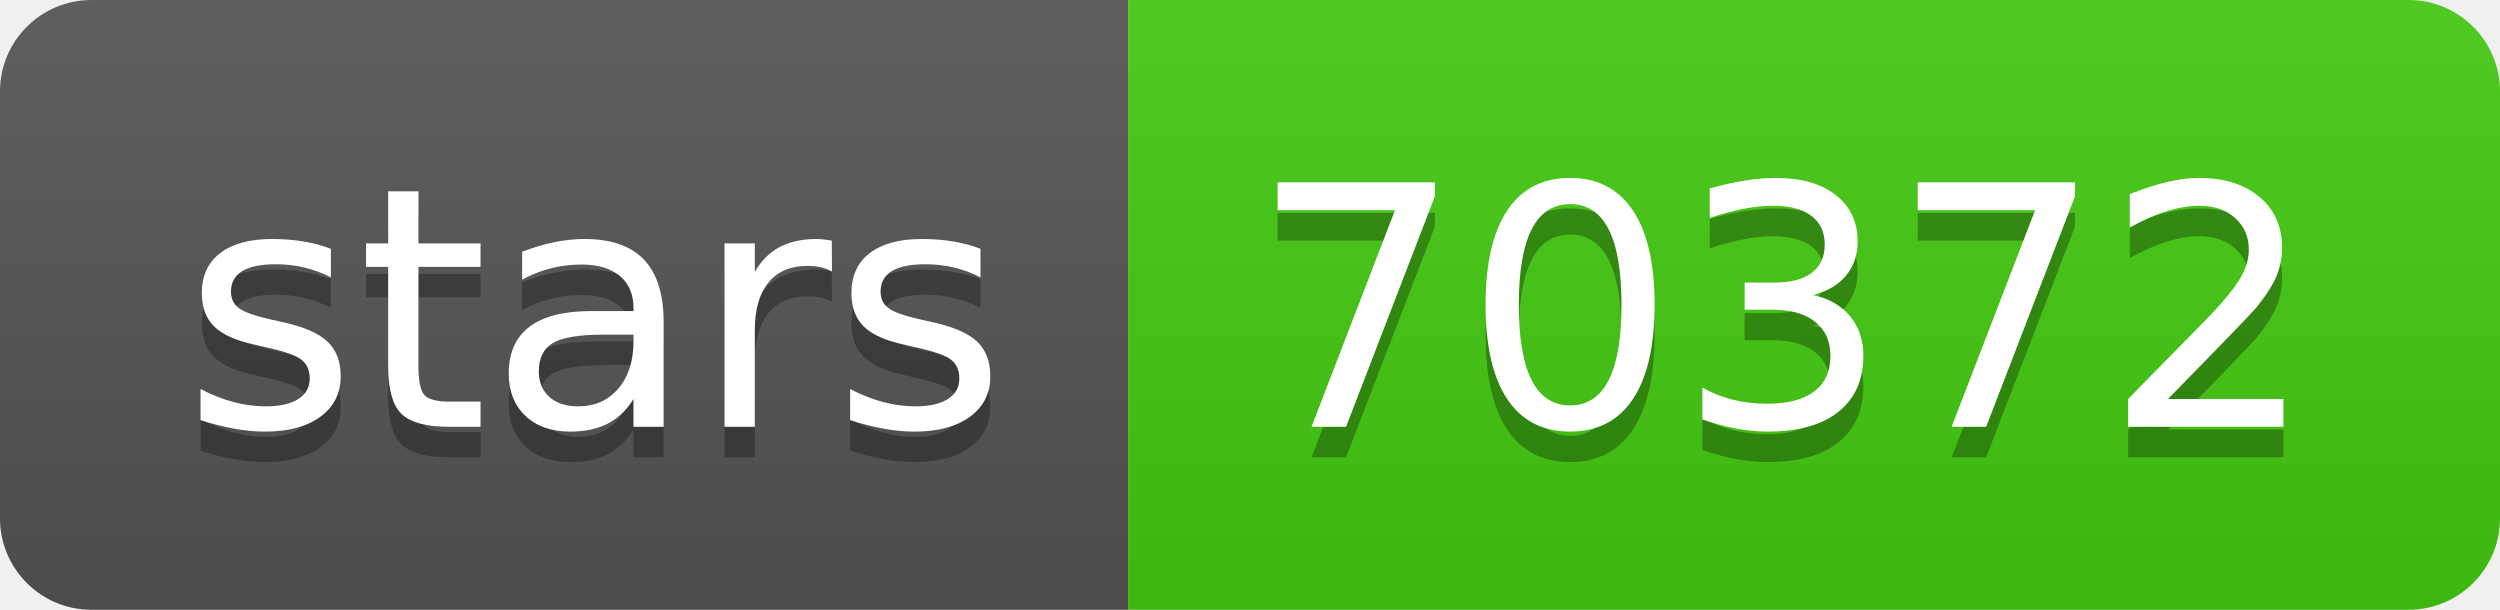
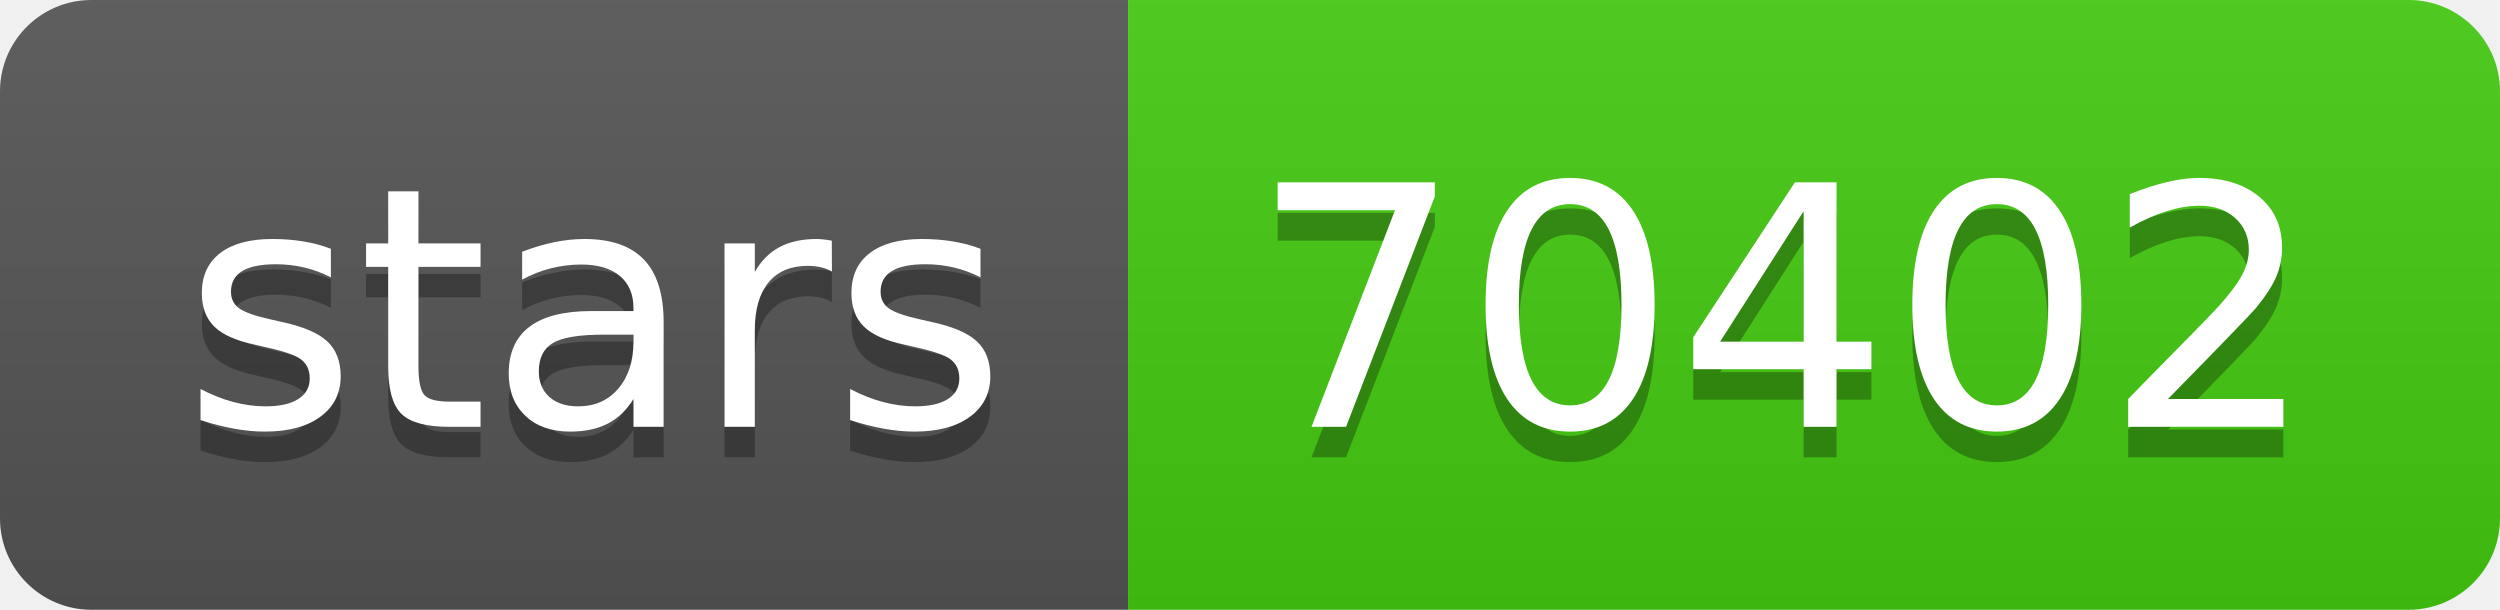
- <svg xmlns="http://www.w3.org/2000/svg" width="82" height="20" role="img" aria-label="stars: 70372">
+ <svg xmlns="http://www.w3.org/2000/svg" width="82" height="20" role="img" aria-label="stars: 70402">
  <linearGradient id="s" x2="0" y2="100%">
    <stop offset="0" stop-color="#bbb" stop-opacity=".1" />
    <stop offset="1" stop-opacity=".1" />
  </linearGradient>
  <clipPath id="r">
    <rect width="82" height="20" rx="3" fill="#fff" />
  </clipPath>
  <g clip-path="url(#r)">
    <rect width="37" height="20" fill="#555" />
    <rect x="37" width="45" height="20" fill="#4c1" />
    <rect width="82" height="20" fill="url(#s)" />
  </g>
  <g fill="#fff" text-anchor="middle" font-family="Verdana,Geneva,DejaVu Sans,sans-serif" text-rendering="geometricPrecision" font-size="110">
    <text aria-hidden="true" x="195" y="150" fill="#010101" fill-opacity=".3" transform="scale(.1)" textLength="270">stars</text>
    <text x="195" y="140" transform="scale(.1)" fill="#fff" textLength="270">stars</text>
-     <text aria-hidden="true" x="585" y="150" fill="#010101" fill-opacity=".3" transform="scale(.1)" textLength="350">70372</text>
-     <text x="585" y="140" transform="scale(.1)" fill="#fff" textLength="350">70372</text>
+     <text aria-hidden="true" x="585" y="150" fill="#010101" fill-opacity=".3" transform="scale(.1)" textLength="350">70402</text>
+     <text x="585" y="140" transform="scale(.1)" fill="#fff" textLength="350">70402</text>
  </g>
</svg>
